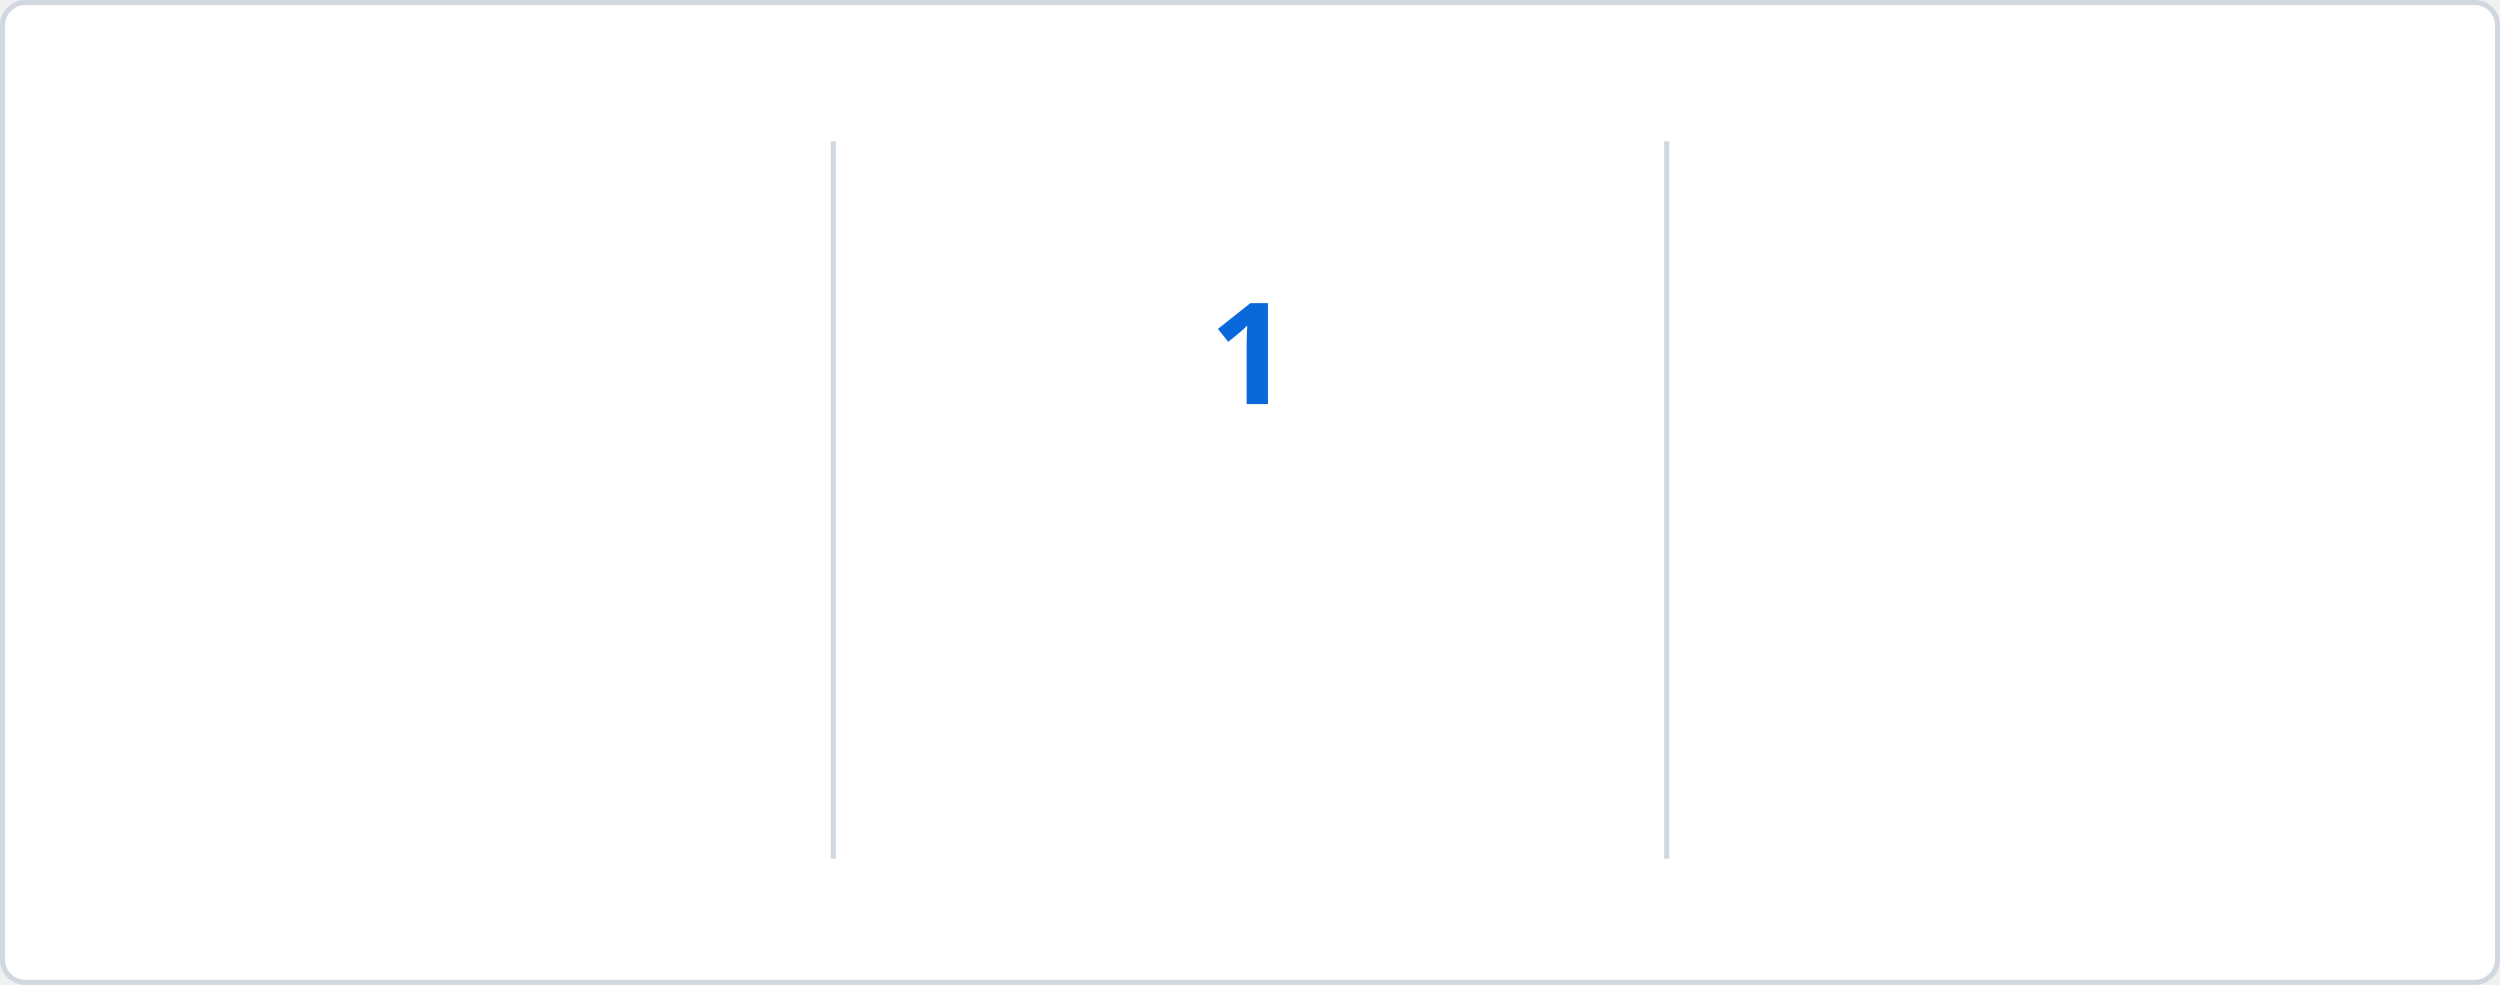
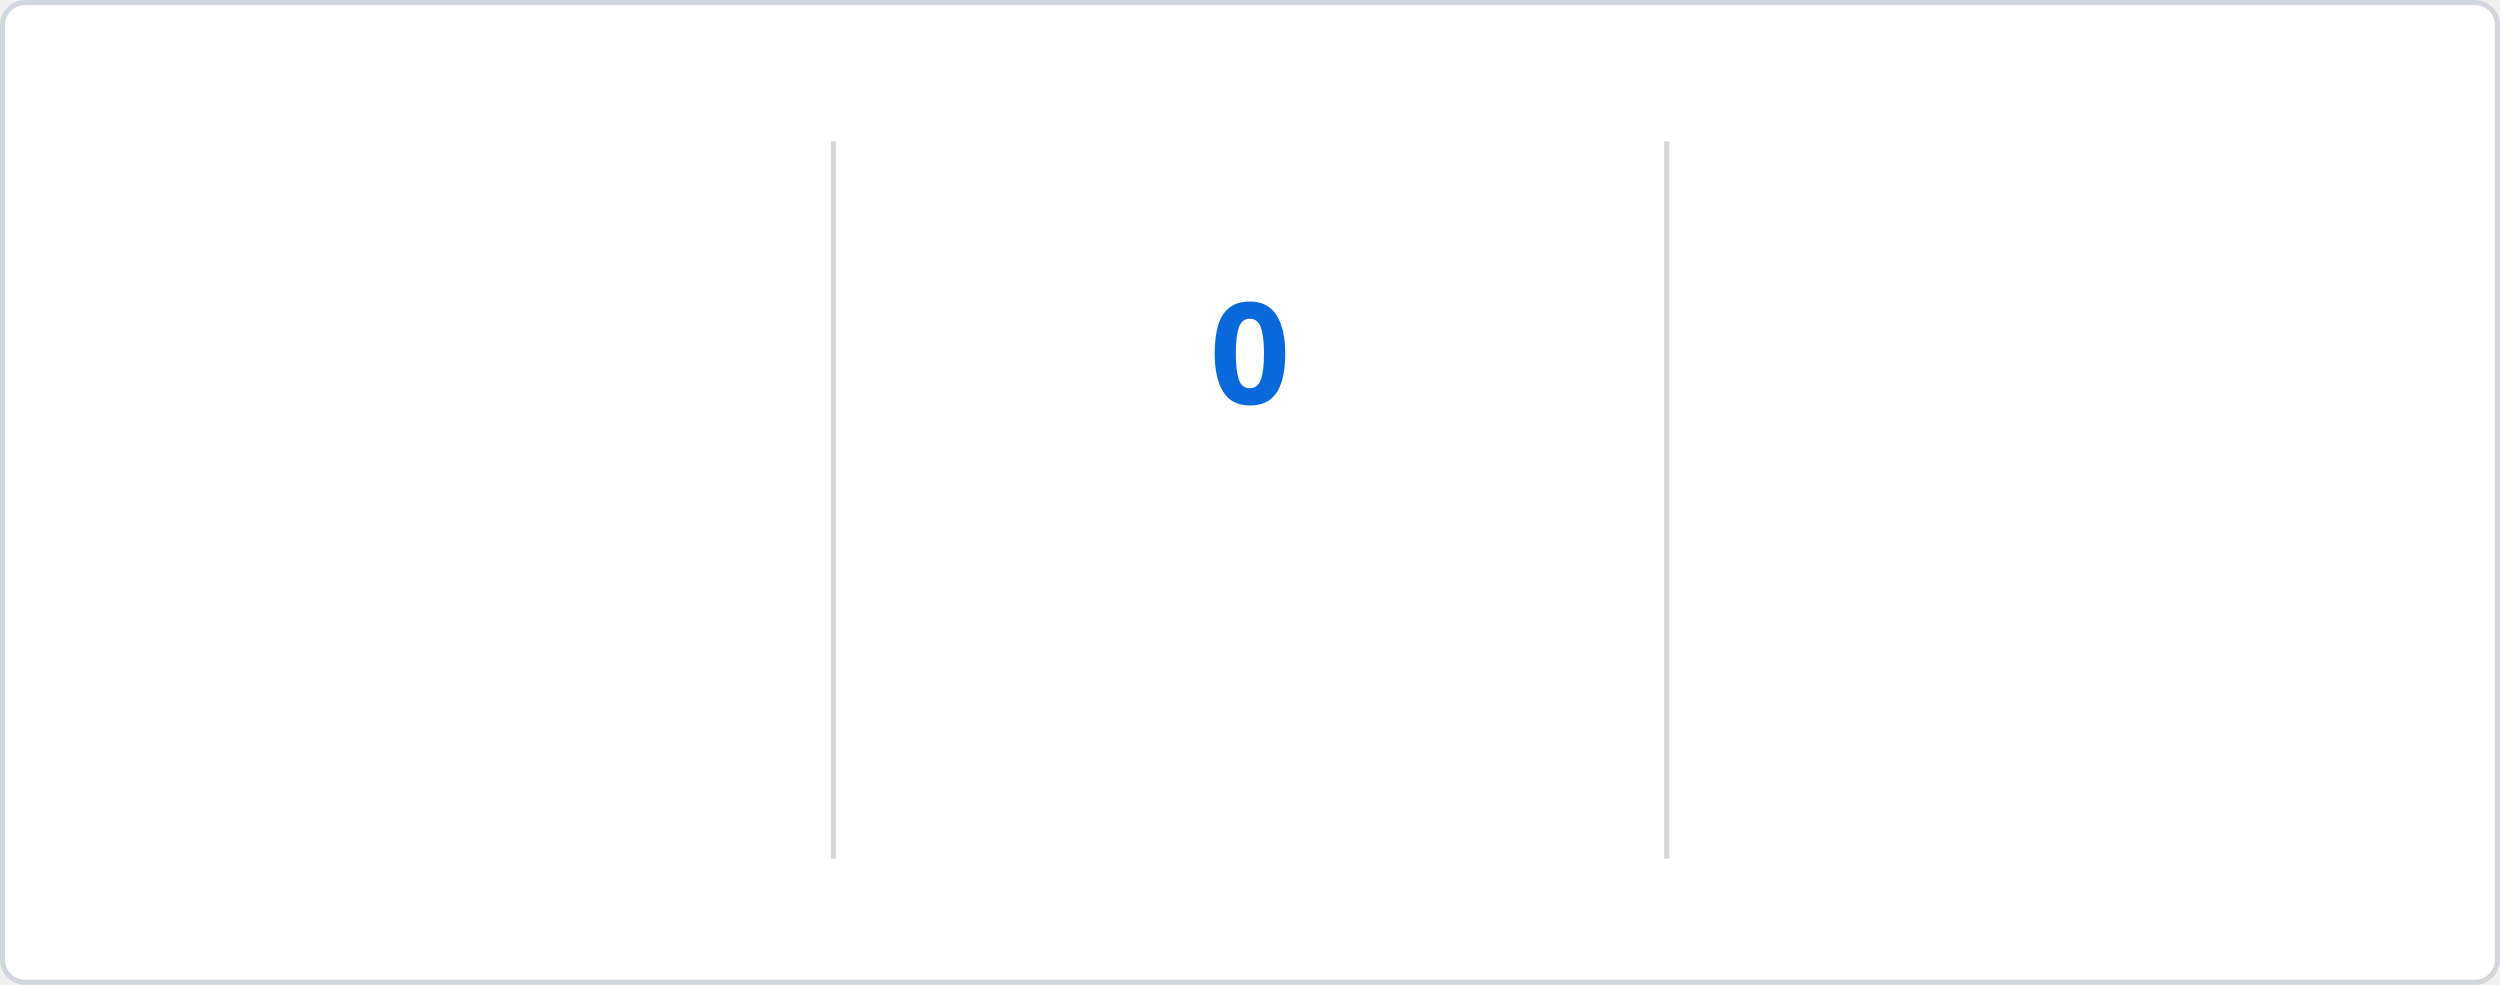
<svg xmlns="http://www.w3.org/2000/svg" baseProfile="full" height="195px" version="1.1" viewBox="0 0 495 195" width="495px">
  <defs>
    <style type="text/css">
        @keyframes currstreak {
            0% { font-size: 3px; opacity: 0.2; }
            80% { font-size: 34px; opacity: 1; }
            100% { font-size: 28px; opacity: 1; }
        }
        @keyframes fadein {
            0% { opacity: 0; }
            100% { opacity: 1; }
        }
        
        /* LIGHT MODE (Default) */
        .bg { fill: #FFFFFF; stroke: #D0D7DE; }
        .divider { stroke: #D0D7DE; }
        .text-accent { fill: #0969DA; font-family: 'Segoe UI', Ubuntu, sans-serif; font-weight: 700; font-size: 28px; }
        .text-label { fill: #57606A; font-family: 'Segoe UI', Ubuntu, sans-serif; font-size: 14px; }
        .text-range { fill: #57606A; font-family: 'Segoe UI', Ubuntu, sans-serif; font-size: 12px; }
        .text-current { fill: #0969DA; font-family: 'Segoe UI', Ubuntu, sans-serif; font-weight: 700; font-size: 28px; }
        .ring { stroke: #0969DA; }
        .fire { fill: #D95641; }
        
        /* DARK MODE */
        @media (prefers-color-scheme: dark) {
            .bg { fill: #0D1117; stroke: #30363D; }
            .divider { stroke: #30363D; }
            .text-accent { fill: #58A6FF; }
            .text-label { fill: #8B949E; }
            .text-range { fill: #8B949E; }
            .text-current { fill: #58A6FF; }
            .ring { stroke: #58A6FF; }
            .fire { fill: #D95641; }
        }
    </style>
    <clipPath id="outer_rectangle">
      <rect height="195" rx="4.5" width="495" x="0" y="0" />
    </clipPath>
    <mask id="mask_out_ring_behind_fire">
      <rect fill="white" height="195" width="495" x="0" y="0" />
      <ellipse cx="247.5" cy="32" fill="black" rx="13" ry="18" />
    </mask>
  </defs>
  <g clip-path="url(#outer_rectangle)">
    <rect class="bg" height="194" rx="4.5" width="494" x="0.5" y="0.5" />
    <line class="divider" stroke-width="1" x1="165" x2="165" y1="28" y2="170" />
    <line class="divider" stroke-width="1" x1="330" x2="330" y1="28" y2="170" />
    <text class="text-accent" style="opacity: 0; animation: fadein 0.5s linear forwards 0.6s" text-anchor="middle" x="82.5" y="80">102</text>
    <text class="text-label" style="opacity: 0; animation: fadein 0.5s linear forwards 0.7s" text-anchor="middle" x="82.5" y="116">Total Contributions</text>
    <text class="text-range" style="opacity: 0; animation: fadein 0.5s linear forwards 0.8s" text-anchor="middle" x="82.5" y="146">Apr 20, 2017 - Present</text>
    <text class="text-current" style="opacity: 0; animation: fadein 0.5s linear forwards 0.9s; font-size: 14px;" text-anchor="middle" x="247.5" y="140">Current Streak</text>
-     <text class="text-range" style="opacity: 0; animation: fadein 0.5s linear forwards 0.9s" text-anchor="middle" x="247.5" y="166">Jun 07</text>
+     <text class="text-range" style="opacity: 0; animation: fadein 0.5s linear forwards 0.9s" text-anchor="middle" x="247.5" y="166">Jun 08</text>
    <g mask="url(#mask_out_ring_behind_fire)">
      <circle class="ring" cx="247.5" cy="71" fill="none" r="40" stroke-width="5" style="opacity: 0; animation: fadein 0.5s linear forwards 0.4s" />
    </g>
    <g style="opacity: 0; animation: fadein 0.5s linear forwards 0.6s" transform="translate(247.5, 19.5)">
      <path d="M -12 -0.5 L 15 -0.5 L 15 23.5 L -12 23.5 L -12 -0.5 Z" fill="none" />
      <path class="fire" d="M 1.5 0.67 C 1.5 0.67 2.24 3.32 2.24 5.47 C 2.24 7.53 0.89 9.2 -1.17 9.2 C -3.23 9.2 -4.79 7.53 -4.79 5.47 L -4.76 5.11 C -6.78 7.51 -8 10.62 -8 13.99 C -8 18.41 -4.42 22 0 22 C 4.42 22 8 18.41 8 13.99 C 8 8.6 5.41 3.79 1.5 0.67 Z M -0.29 19 C -2.07 19 -3.51 17.6 -3.51 15.86 C -3.51 14.24 -2.46 13.1 -0.7 12.74 C 1.07 12.38 2.9 11.53 3.92 10.16 C 4.31 11.45 4.51 12.81 4.51 14.2 C 4.51 16.85 2.36 19 -0.29 19 Z" />
    </g>
-     <text class="text-current" style="animation: currstreak 0.6s linear forwards" text-anchor="middle" x="247.5" y="80">1</text>
+     <text class="text-current" style="animation: currstreak 0.6s linear forwards" text-anchor="middle" x="247.5" y="80">0</text>
    <text class="text-accent" style="opacity: 0; animation: fadein 0.5s linear forwards 1.2s" text-anchor="middle" x="412.5" y="80">2</text>
    <text class="text-label" style="opacity: 0; animation: fadein 0.5s linear forwards 1.3s" text-anchor="middle" x="412.5" y="116">Longest Streak</text>
    <text class="text-range" style="opacity: 0; animation: fadein 0.5s linear forwards 1.4s" text-anchor="middle" x="412.5" y="146">Sep 11, 2023 - Sep 12, 2023</text>
  </g>
</svg>
